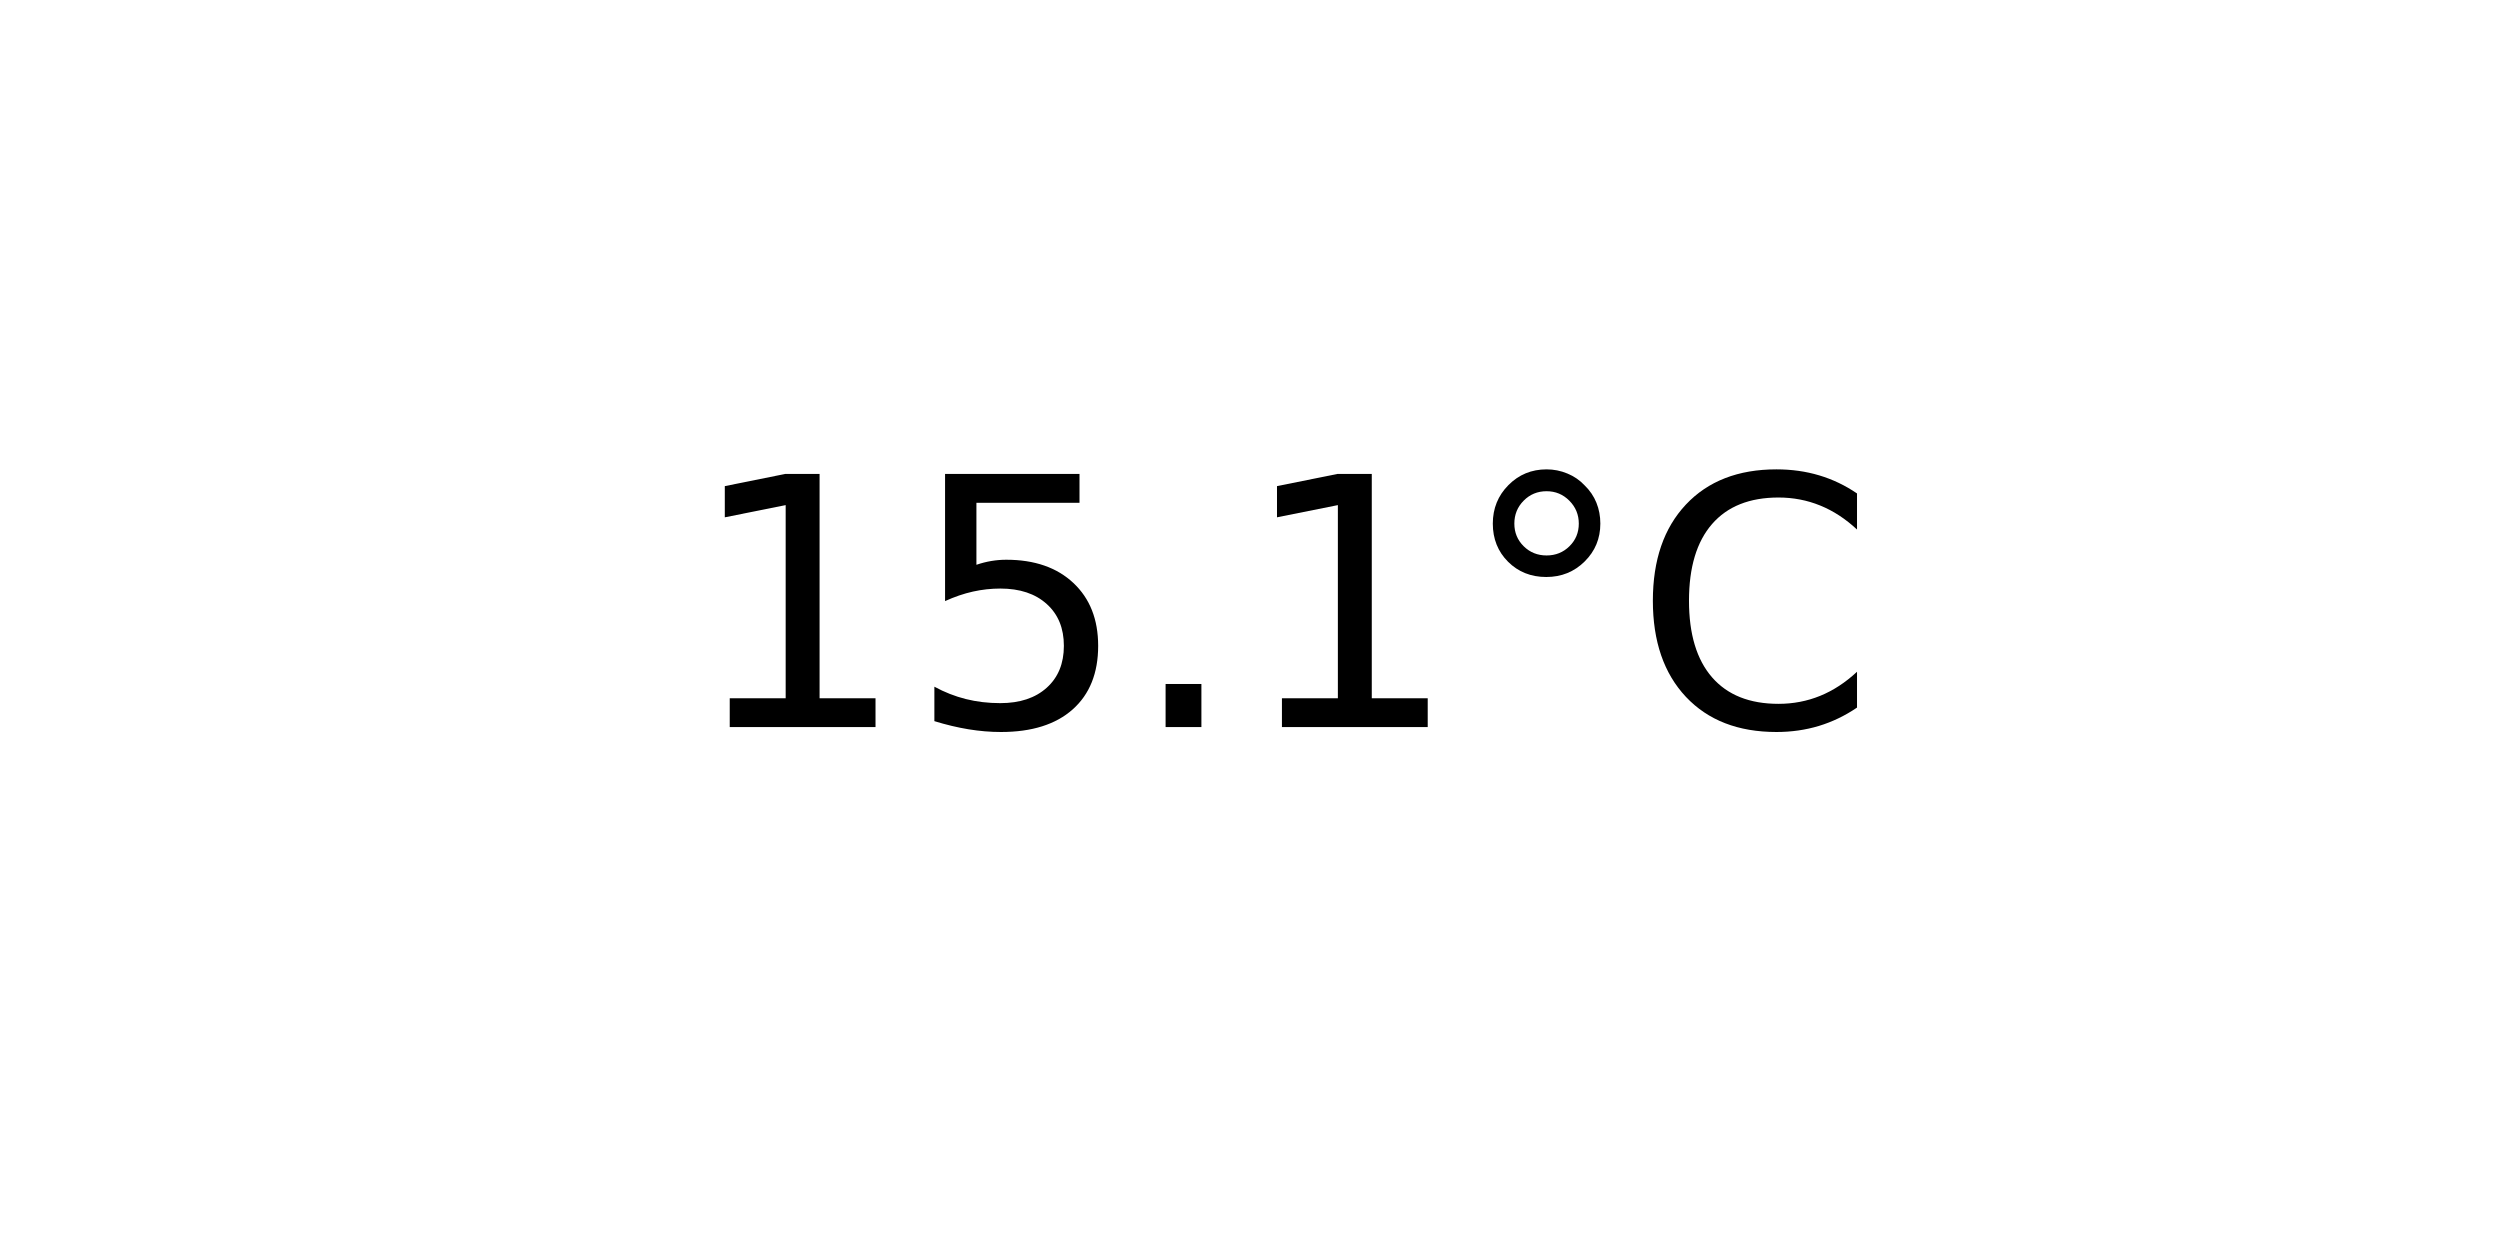
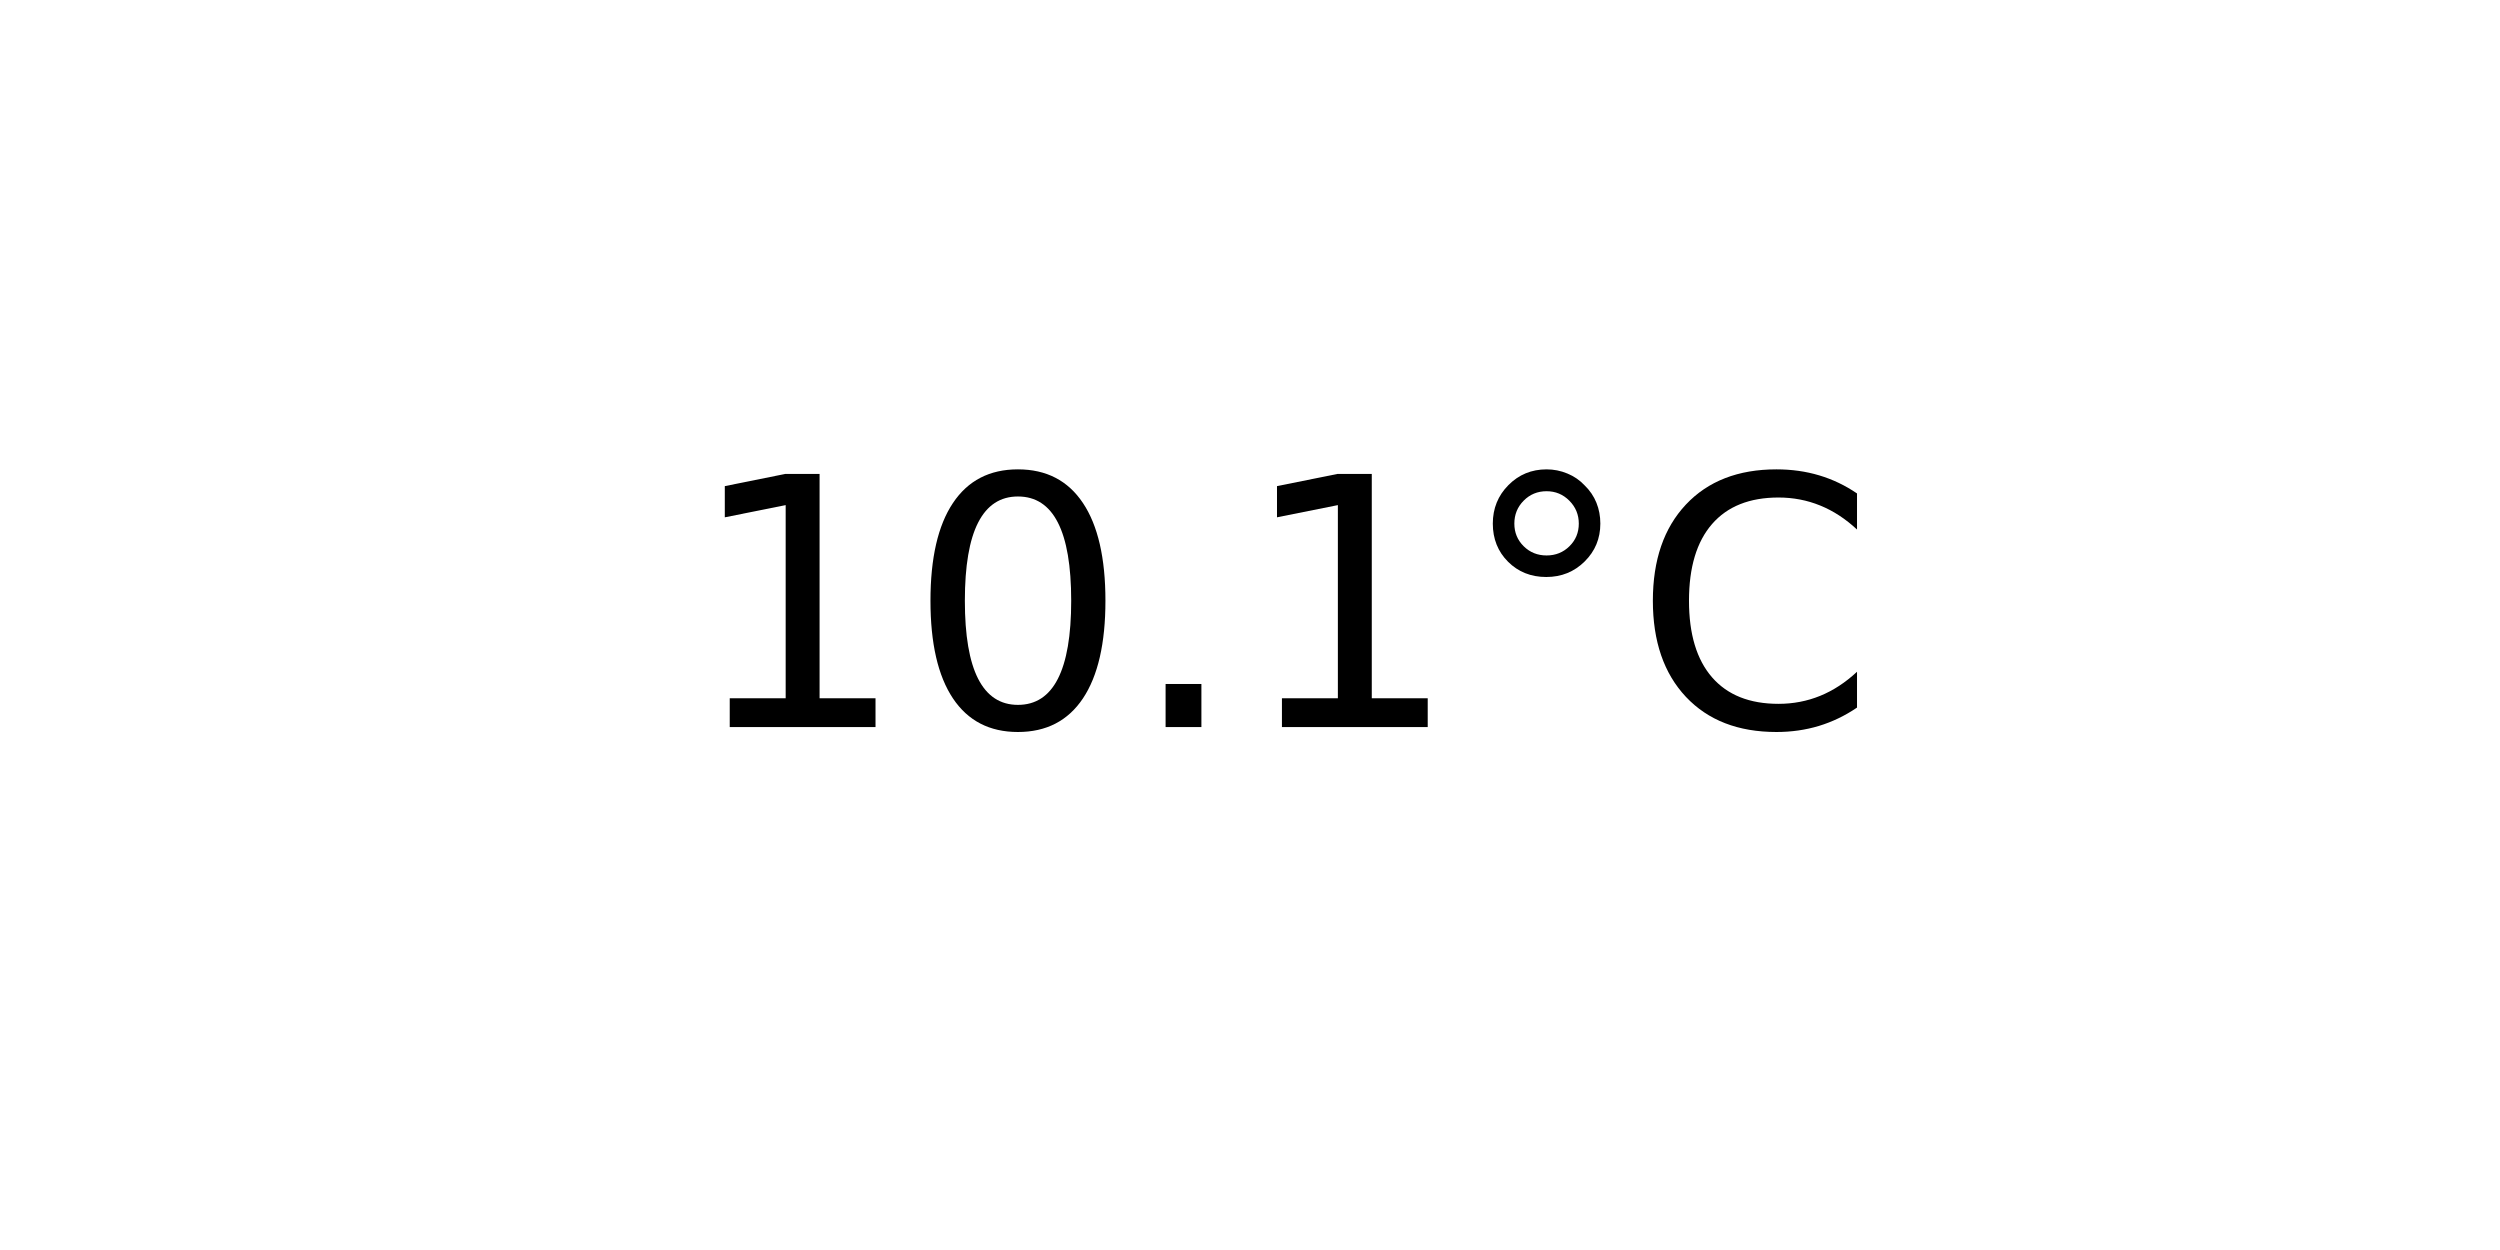
<svg xmlns="http://www.w3.org/2000/svg" xmlns:xlink="http://www.w3.org/1999/xlink" width="72pt" height="36pt" viewBox="0 0 72 36" version="1.1">
  <defs>
    <style type="text/css">*{stroke-linejoin: round; stroke-linecap: butt}</style>
  </defs>
  <g id="figure_1">
    <g id="axes_1">
      <g id="text_1">
        <g transform="translate(19.77578 20.93937) scale(0.1 -0.1)">
          <defs>
            <path id="DejaVuSans-31" d="M 794 531  L 1825 531  L 1825 4091  L 703 3866  L 703 4441  L 1819 4666  L 2450 4666  L 2450 531  L 3481 531  L 3481 0  L 794 0  L 794 531  z " transform="scale(0.015625)" />
-             <path id="DejaVuSans-35" d="M 691 4666  L 3169 4666  L 3169 4134  L 1269 4134  L 1269 2991  Q 1406 3038 1543 3061  Q 1681 3084 1819 3084  Q 2600 3084 3056 2656  Q 3513 2228 3513 1497  Q 3513 744 3044 326  Q 2575 -91 1722 -91  Q 1428 -91 1123 -41  Q 819 9 494 109  L 494 744  Q 775 591 1075 516  Q 1375 441 1709 441  Q 2250 441 2565 725  Q 2881 1009 2881 1497  Q 2881 1984 2565 2268  Q 2250 2553 1709 2553  Q 1456 2553 1204 2497  Q 953 2441 691 2322  L 691 4666  z " transform="scale(0.015625)" />
+             <path id="DejaVuSans-30" d="M 2034 4250  Q 1547 4250 1301 3770  Q 1056 3291 1056 2328  Q 1056 1369 1301 889  Q 1547 409 2034 409  Q 2525 409 2770 889  Q 3016 1369 3016 2328  Q 3016 3291 2770 3770  Q 2525 4250 2034 4250  z M 2034 4750  Q 2819 4750 3233 4129  Q 3647 3509 3647 2328  Q 3647 1150 3233 529  Q 2819 -91 2034 -91  Q 1250 -91 836 529  Q 422 1150 422 2328  Q 422 3509 836 4129  Q 1250 4750 2034 4750  z " transform="scale(0.015625)" />
            <path id="DejaVuSans-2e" d="M 684 794  L 1344 794  L 1344 0  L 684 0  L 684 794  z " transform="scale(0.015625)" />
            <path id="DejaVuSans-b0" d="M 1600 4347  Q 1350 4347 1178 4173  Q 1006 4000 1006 3750  Q 1006 3503 1178 3333  Q 1350 3163 1600 3163  Q 1850 3163 2022 3333  Q 2194 3503 2194 3750  Q 2194 3997 2020 4172  Q 1847 4347 1600 4347  z M 1600 4750  Q 1800 4750 1984 4673  Q 2169 4597 2303 4453  Q 2447 4313 2519 4134  Q 2591 3956 2591 3750  Q 2591 3338 2302 3052  Q 2013 2766 1594 2766  Q 1172 2766 890 3047  Q 609 3328 609 3750  Q 609 4169 896 4459  Q 1184 4750 1600 4750  z " transform="scale(0.015625)" />
            <path id="DejaVuSans-43" d="M 4122 4306  L 4122 3641  Q 3803 3938 3442 4084  Q 3081 4231 2675 4231  Q 1875 4231 1450 3742  Q 1025 3253 1025 2328  Q 1025 1406 1450 917  Q 1875 428 2675 428  Q 3081 428 3442 575  Q 3803 722 4122 1019  L 4122 359  Q 3791 134 3420 21  Q 3050 -91 2638 -91  Q 1578 -91 968 557  Q 359 1206 359 2328  Q 359 3453 968 4101  Q 1578 4750 2638 4750  Q 3056 4750 3426 4639  Q 3797 4528 4122 4306  z " transform="scale(0.015625)" />
          </defs>
          <use xlink:href="#DejaVuSans-31" />
-           <use xlink:href="#DejaVuSans-35" x="63.623" />
+           <use xlink:href="#DejaVuSans-30" x="63.623" />
          <use xlink:href="#DejaVuSans-2e" x="127.246" />
          <use xlink:href="#DejaVuSans-31" x="159.033" />
          <use xlink:href="#DejaVuSans-b0" x="222.656" />
          <use xlink:href="#DejaVuSans-43" x="272.656" />
        </g>
      </g>
    </g>
  </g>
</svg>
